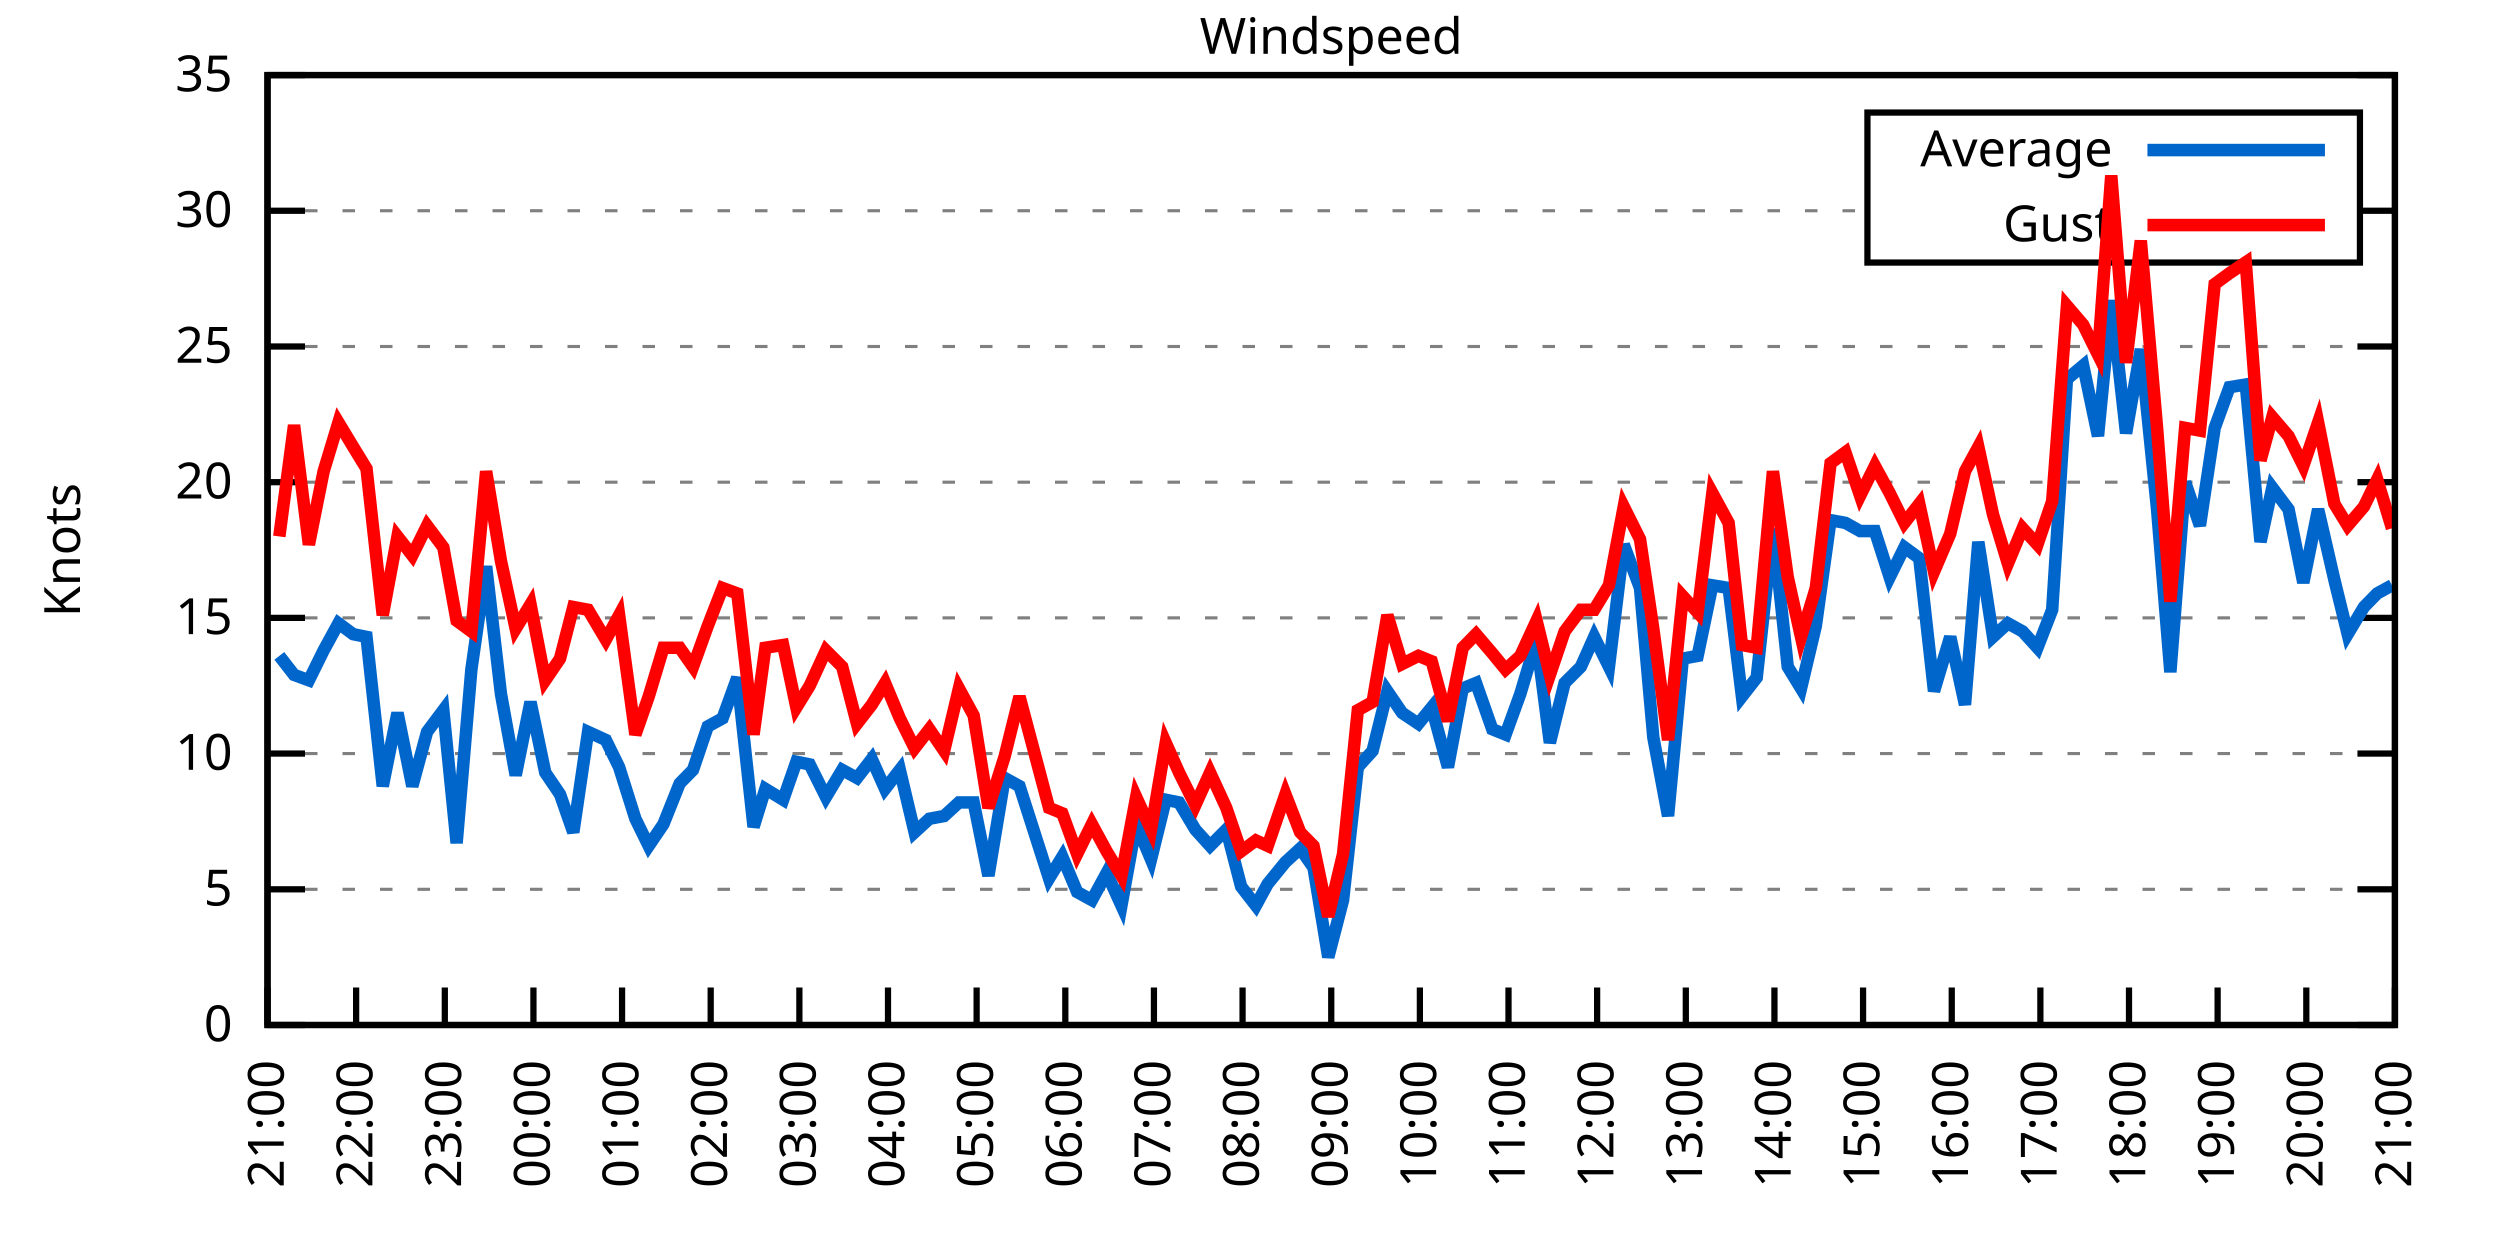
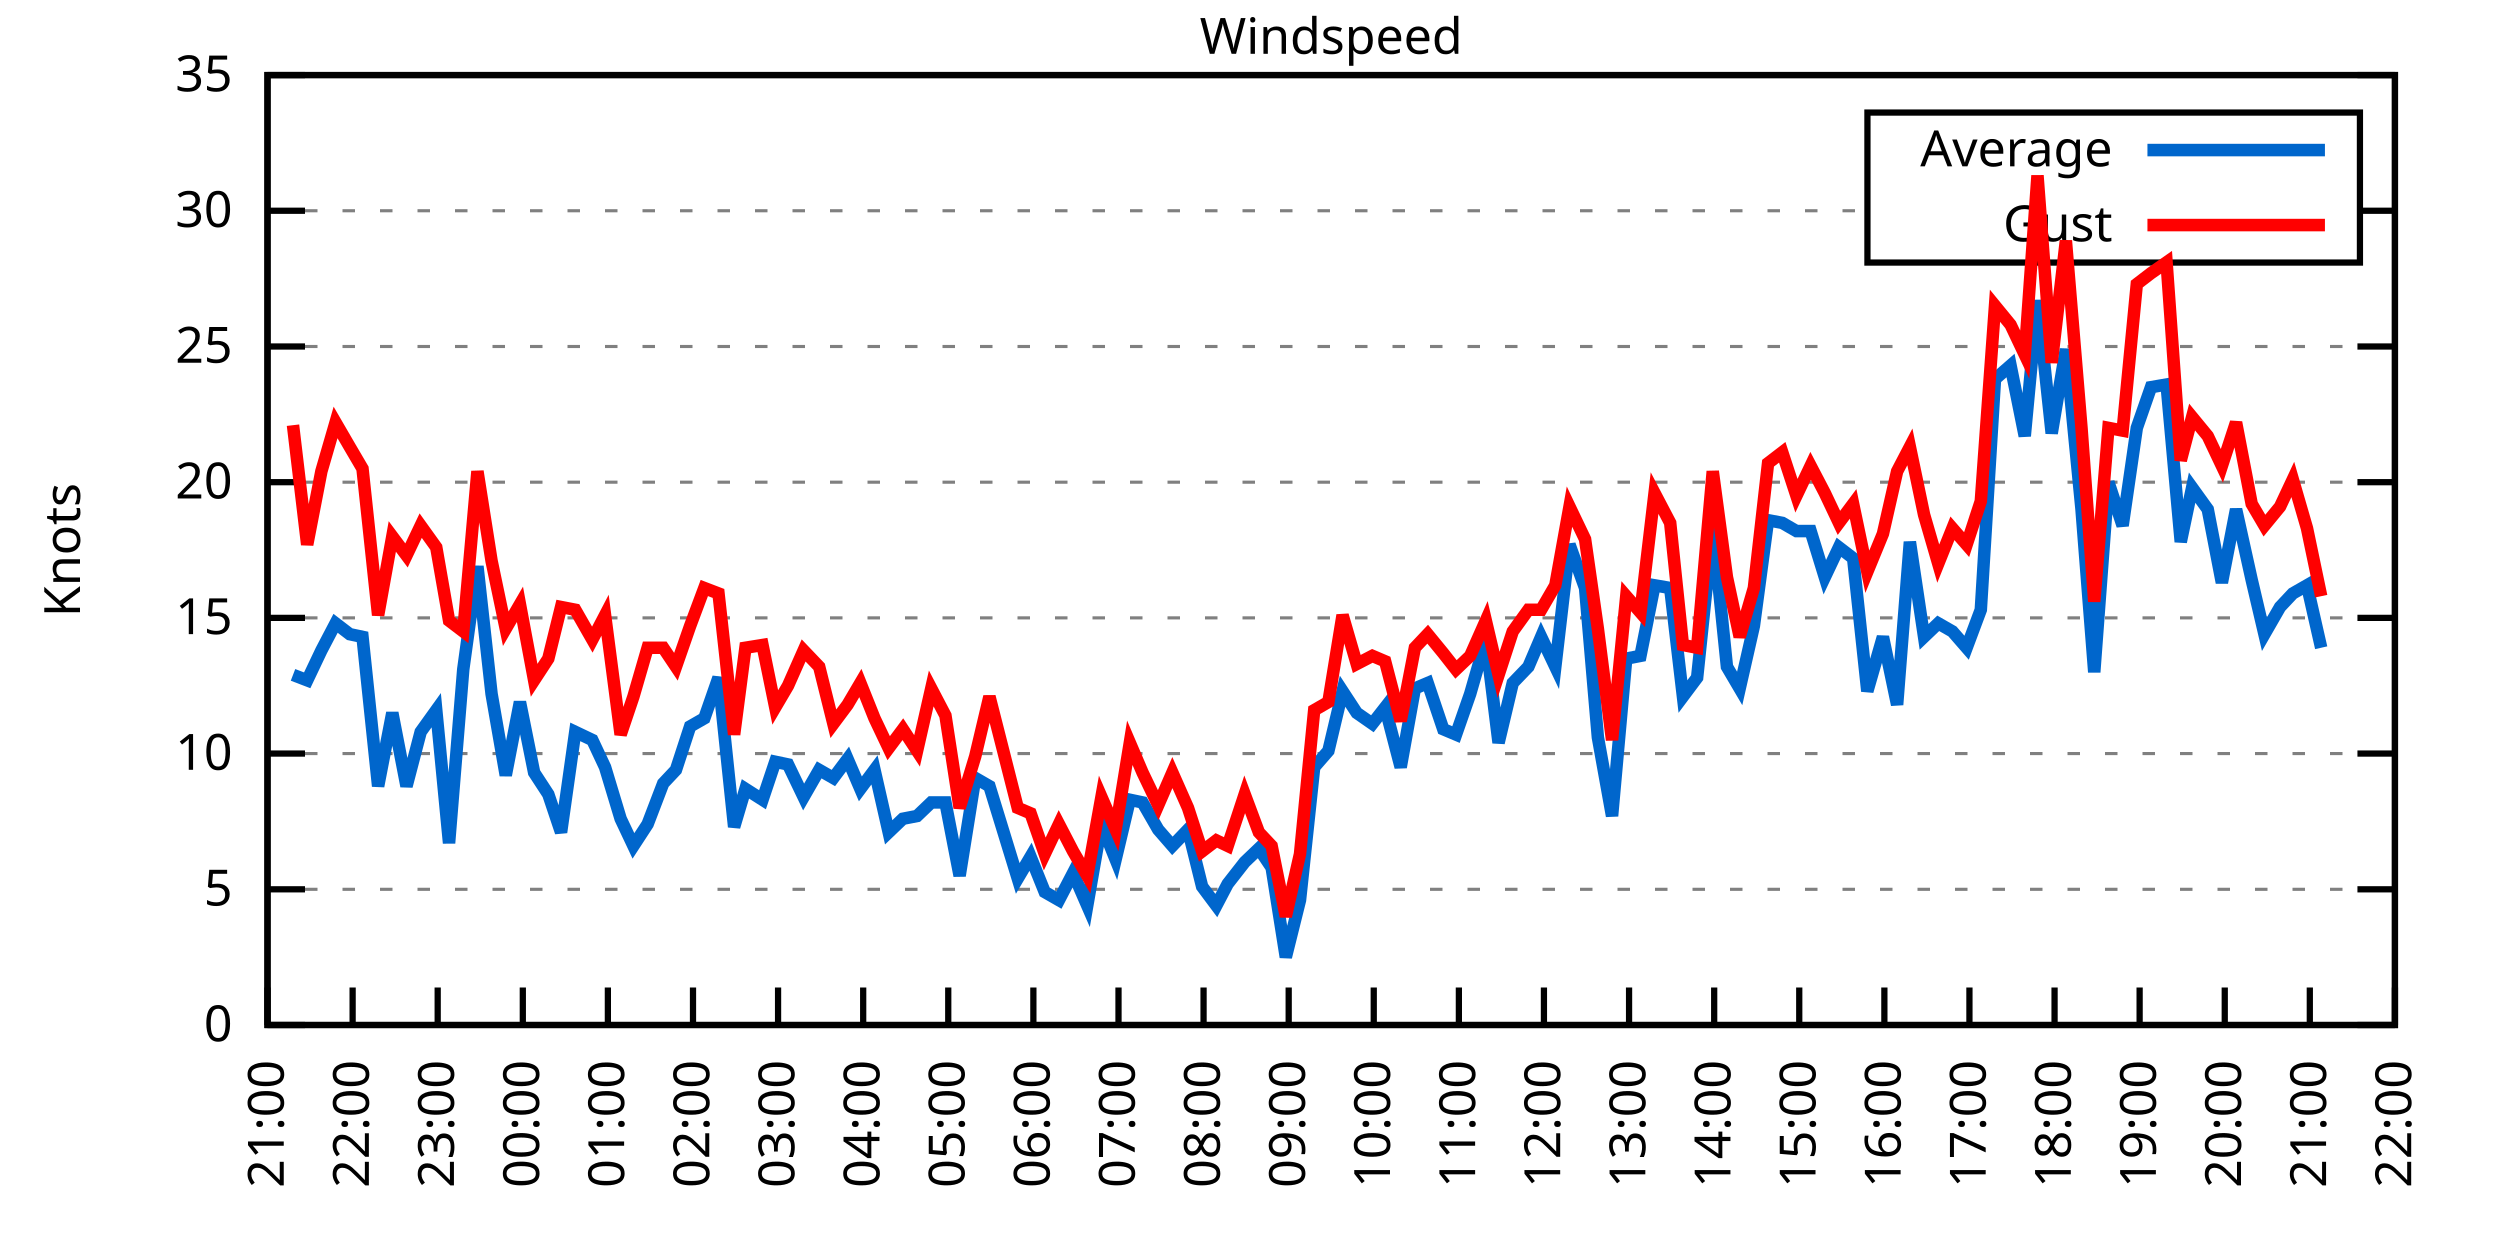
<svg xmlns="http://www.w3.org/2000/svg" xmlns:xlink="http://www.w3.org/1999/xlink" width="400" height="200" viewBox="0 0 400 200">
  <g id="gnuplot_canvas">
    <rect x="0" y="0" width="400" height="200" fill="none" />
    <defs>
      <circle id="gpDot" r="0.5" stroke-width="0.5" stroke="currentColor" />
      <path id="gpPt0" stroke-width="0.333" stroke="currentColor" d="M-1,0 h2 M0,-1 v2" />
      <path id="gpPt1" stroke-width="0.333" stroke="currentColor" d="M-1,-1 L1,1 M1,-1 L-1,1" />
      <path id="gpPt2" stroke-width="0.333" stroke="currentColor" d="M-1,0 L1,0 M0,-1 L0,1 M-1,-1 L1,1 M-1,1 L1,-1" />
      <rect id="gpPt3" stroke-width="0.333" stroke="currentColor" x="-1" y="-1" width="2" height="2" />
      <rect id="gpPt4" stroke-width="0.333" stroke="currentColor" fill="currentColor" x="-1" y="-1" width="2" height="2" />
      <circle id="gpPt5" stroke-width="0.333" stroke="currentColor" cx="0" cy="0" r="1" />
      <use xlink:href="#gpPt5" id="gpPt6" fill="currentColor" stroke="none" />
      <path id="gpPt7" stroke-width="0.333" stroke="currentColor" d="M0,-1.33 L-1.33,0.67 L1.33,0.67 z" />
      <use xlink:href="#gpPt7" id="gpPt8" fill="currentColor" stroke="none" />
      <use xlink:href="#gpPt7" id="gpPt9" stroke="currentColor" transform="rotate(180)" />
      <use xlink:href="#gpPt9" id="gpPt10" fill="currentColor" stroke="none" />
      <use xlink:href="#gpPt3" id="gpPt11" stroke="currentColor" transform="rotate(45)" />
      <use xlink:href="#gpPt11" id="gpPt12" fill="currentColor" stroke="none" />
      <path id="gpPt13" stroke-width="0.333" stroke="currentColor" d="M0,1.330 L1.265,0.411 L0.782,-1.067 L-0.782,-1.076 L-1.265,0.411 z" />
      <use xlink:href="#gpPt13" id="gpPt14" fill="currentColor" stroke="none" />
      <filter id="textbox" filterUnits="objectBoundingBox" x="0" y="0" height="1" width="1">
        <feFlood flood-color="white" flood-opacity="1" result="bgnd" />
        <feComposite in="SourceGraphic" in2="bgnd" operator="atop" />
      </filter>
      <filter id="greybox" filterUnits="objectBoundingBox" x="0" y="0" height="1" width="1">
        <feFlood flood-color="lightgrey" flood-opacity="1" result="grey" />
        <feComposite in="SourceGraphic" in2="grey" operator="atop" />
      </filter>
    </defs>
    <g fill="none" color="white" stroke="currentColor" stroke-width="1.00" stroke-linecap="butt" stroke-linejoin="miter">
</g>
    <g fill="none" color="black" stroke="currentColor" stroke-width="1.00" stroke-linecap="butt" stroke-linejoin="miter">
      <g stroke="none" shape-rendering="crispEdges">
        <polygon fill="rgb(255, 255, 255)" points="42.80,164.00 383.18,164.00 383.18,12.02 42.80,12.02 " />
      </g>
    </g>
    <g fill="none" color="black" stroke="currentColor" stroke-width="1.00" stroke-linecap="butt" stroke-linejoin="miter">
</g>
    <g fill="none" color="black" stroke="black" stroke-width="0.50" stroke-linecap="butt" stroke-linejoin="miter">
</g>
    <g fill="none" color="gray" stroke="currentColor" stroke-width="0.50" stroke-linecap="butt" stroke-linejoin="miter">
      <path stroke="gray" stroke-dasharray="2,4" class="gridline" d="M42.80,164.00 L383.19,164.00  " />
    </g>
    <g fill="none" color="gray" stroke="gray" stroke-width="1.00" stroke-linecap="butt" stroke-linejoin="miter">
</g>
    <g fill="none" color="black" stroke="currentColor" stroke-width="1.00" stroke-linecap="butt" stroke-linejoin="miter">
      <path stroke="black" d="M42.80,164.00 L48.80,164.00 M383.19,164.00 L377.19,164.00  " />
      <g transform="translate(37.20,166.60)" stroke="none" fill="black" font-family="Sans" font-size="8.00" text-anchor="end">
        <text>
          <tspan font-family="Sans"> 0</tspan>
        </text>
      </g>
    </g>
    <g fill="none" color="black" stroke="currentColor" stroke-width="1.00" stroke-linecap="butt" stroke-linejoin="miter">
</g>
    <g fill="none" color="black" stroke="black" stroke-width="0.50" stroke-linecap="butt" stroke-linejoin="miter">
</g>
    <g fill="none" color="gray" stroke="currentColor" stroke-width="0.50" stroke-linecap="butt" stroke-linejoin="miter">
      <path stroke="gray" stroke-dasharray="2,4" class="gridline" d="M42.80,142.29 L383.19,142.29  " />
    </g>
    <g fill="none" color="gray" stroke="gray" stroke-width="1.00" stroke-linecap="butt" stroke-linejoin="miter">
</g>
    <g fill="none" color="black" stroke="currentColor" stroke-width="1.00" stroke-linecap="butt" stroke-linejoin="miter">
      <path stroke="black" d="M42.80,142.29 L48.80,142.29 M383.19,142.29 L377.19,142.29  " />
      <g transform="translate(37.20,144.89)" stroke="none" fill="black" font-family="Sans" font-size="8.00" text-anchor="end">
        <text>
          <tspan font-family="Sans"> 5</tspan>
        </text>
      </g>
    </g>
    <g fill="none" color="black" stroke="currentColor" stroke-width="1.00" stroke-linecap="butt" stroke-linejoin="miter">
</g>
    <g fill="none" color="black" stroke="black" stroke-width="0.50" stroke-linecap="butt" stroke-linejoin="miter">
</g>
    <g fill="none" color="gray" stroke="currentColor" stroke-width="0.50" stroke-linecap="butt" stroke-linejoin="miter">
      <path stroke="gray" stroke-dasharray="2,4" class="gridline" d="M42.80,120.57 L383.19,120.57  " />
    </g>
    <g fill="none" color="gray" stroke="gray" stroke-width="1.00" stroke-linecap="butt" stroke-linejoin="miter">
</g>
    <g fill="none" color="black" stroke="currentColor" stroke-width="1.00" stroke-linecap="butt" stroke-linejoin="miter">
      <path stroke="black" d="M42.80,120.57 L48.80,120.57 M383.19,120.57 L377.19,120.57  " />
      <g transform="translate(37.20,123.17)" stroke="none" fill="black" font-family="Sans" font-size="8.00" text-anchor="end">
        <text>
          <tspan font-family="Sans"> 10</tspan>
        </text>
      </g>
    </g>
    <g fill="none" color="black" stroke="currentColor" stroke-width="1.00" stroke-linecap="butt" stroke-linejoin="miter">
</g>
    <g fill="none" color="black" stroke="black" stroke-width="0.50" stroke-linecap="butt" stroke-linejoin="miter">
</g>
    <g fill="none" color="gray" stroke="currentColor" stroke-width="0.50" stroke-linecap="butt" stroke-linejoin="miter">
      <path stroke="gray" stroke-dasharray="2,4" class="gridline" d="M42.80,98.86 L383.19,98.86  " />
    </g>
    <g fill="none" color="gray" stroke="gray" stroke-width="1.00" stroke-linecap="butt" stroke-linejoin="miter">
</g>
    <g fill="none" color="black" stroke="currentColor" stroke-width="1.00" stroke-linecap="butt" stroke-linejoin="miter">
      <path stroke="black" d="M42.80,98.86 L48.80,98.86 M383.19,98.86 L377.19,98.86  " />
      <g transform="translate(37.20,101.46)" stroke="none" fill="black" font-family="Sans" font-size="8.00" text-anchor="end">
        <text>
          <tspan font-family="Sans"> 15</tspan>
        </text>
      </g>
    </g>
    <g fill="none" color="black" stroke="currentColor" stroke-width="1.00" stroke-linecap="butt" stroke-linejoin="miter">
</g>
    <g fill="none" color="black" stroke="black" stroke-width="0.50" stroke-linecap="butt" stroke-linejoin="miter">
</g>
    <g fill="none" color="gray" stroke="currentColor" stroke-width="0.50" stroke-linecap="butt" stroke-linejoin="miter">
      <path stroke="gray" stroke-dasharray="2,4" class="gridline" d="M42.80,77.15 L383.19,77.15  " />
    </g>
    <g fill="none" color="gray" stroke="gray" stroke-width="1.00" stroke-linecap="butt" stroke-linejoin="miter">
</g>
    <g fill="none" color="black" stroke="currentColor" stroke-width="1.00" stroke-linecap="butt" stroke-linejoin="miter">
      <path stroke="black" d="M42.80,77.15 L48.80,77.15 M383.19,77.15 L377.19,77.15  " />
      <g transform="translate(37.20,79.75)" stroke="none" fill="black" font-family="Sans" font-size="8.00" text-anchor="end">
        <text>
          <tspan font-family="Sans"> 20</tspan>
        </text>
      </g>
    </g>
    <g fill="none" color="black" stroke="currentColor" stroke-width="1.00" stroke-linecap="butt" stroke-linejoin="miter">
</g>
    <g fill="none" color="black" stroke="black" stroke-width="0.50" stroke-linecap="butt" stroke-linejoin="miter">
</g>
    <g fill="none" color="gray" stroke="currentColor" stroke-width="0.50" stroke-linecap="butt" stroke-linejoin="miter">
      <path stroke="gray" stroke-dasharray="2,4" class="gridline" d="M42.80,55.44 L383.19,55.44  " />
    </g>
    <g fill="none" color="gray" stroke="gray" stroke-width="1.00" stroke-linecap="butt" stroke-linejoin="miter">
</g>
    <g fill="none" color="black" stroke="currentColor" stroke-width="1.00" stroke-linecap="butt" stroke-linejoin="miter">
      <path stroke="black" d="M42.80,55.44 L48.80,55.44 M383.19,55.44 L377.19,55.44  " />
      <g transform="translate(37.20,58.04)" stroke="none" fill="black" font-family="Sans" font-size="8.00" text-anchor="end">
        <text>
          <tspan font-family="Sans"> 25</tspan>
        </text>
      </g>
    </g>
    <g fill="none" color="black" stroke="currentColor" stroke-width="1.00" stroke-linecap="butt" stroke-linejoin="miter">
</g>
    <g fill="none" color="black" stroke="black" stroke-width="0.50" stroke-linecap="butt" stroke-linejoin="miter">
</g>
    <g fill="none" color="gray" stroke="currentColor" stroke-width="0.50" stroke-linecap="butt" stroke-linejoin="miter">
      <path stroke="gray" stroke-dasharray="2,4" class="gridline" d="M42.80,33.72 L298.79,33.72 M377.59,33.72 L383.19,33.72  " />
    </g>
    <g fill="none" color="gray" stroke="gray" stroke-width="1.00" stroke-linecap="butt" stroke-linejoin="miter">
</g>
    <g fill="none" color="black" stroke="currentColor" stroke-width="1.00" stroke-linecap="butt" stroke-linejoin="miter">
      <path stroke="black" d="M42.80,33.72 L48.80,33.72 M383.19,33.72 L377.19,33.72  " />
      <g transform="translate(37.20,36.32)" stroke="none" fill="black" font-family="Sans" font-size="8.00" text-anchor="end">
        <text>
          <tspan font-family="Sans"> 30</tspan>
        </text>
      </g>
    </g>
    <g fill="none" color="black" stroke="currentColor" stroke-width="1.00" stroke-linecap="butt" stroke-linejoin="miter">
</g>
    <g fill="none" color="black" stroke="black" stroke-width="0.50" stroke-linecap="butt" stroke-linejoin="miter">
</g>
    <g fill="none" color="gray" stroke="currentColor" stroke-width="0.50" stroke-linecap="butt" stroke-linejoin="miter">
      <path stroke="gray" stroke-dasharray="2,4" class="gridline" d="M42.80,12.01 L383.19,12.01  " />
    </g>
    <g fill="none" color="gray" stroke="gray" stroke-width="1.00" stroke-linecap="butt" stroke-linejoin="miter">
</g>
    <g fill="none" color="black" stroke="currentColor" stroke-width="1.00" stroke-linecap="butt" stroke-linejoin="miter">
      <path stroke="black" d="M42.80,12.01 L48.80,12.01 M383.19,12.01 L377.19,12.01  " />
      <g transform="translate(37.20,14.61)" stroke="none" fill="black" font-family="Sans" font-size="8.00" text-anchor="end">
        <text>
          <tspan font-family="Sans"> 35</tspan>
        </text>
      </g>
    </g>
    <g fill="none" color="black" stroke="currentColor" stroke-width="1.00" stroke-linecap="butt" stroke-linejoin="miter">
      <path stroke="black" d="M42.80,164.00 L42.80,158.00  " />
      <g transform="translate(45.40,169.60) rotate(270.00)" stroke="none" fill="black" font-family="Sans" font-size="8.00" text-anchor="end">
        <text>
          <tspan font-family="Sans">21:00</tspan>
        </text>
      </g>
    </g>
    <g fill="none" color="black" stroke="currentColor" stroke-width="1.00" stroke-linecap="butt" stroke-linejoin="miter">
-       <path stroke="black" d="M56.98,164.00 L56.98,158.00  " />
-       <g transform="translate(59.58,169.60) rotate(270.00)" stroke="none" fill="black" font-family="Sans" font-size="8.00" text-anchor="end">
+       <path stroke="black" d="M56.42,164.00 L56.42,158.00  " />
+       <g transform="translate(59.02,169.60) rotate(270.00)" stroke="none" fill="black" font-family="Sans" font-size="8.00" text-anchor="end">
        <text>
          <tspan font-family="Sans">22:00</tspan>
        </text>
      </g>
    </g>
    <g fill="none" color="black" stroke="currentColor" stroke-width="1.00" stroke-linecap="butt" stroke-linejoin="miter">
-       <path stroke="black" d="M71.17,164.00 L71.17,158.00  " />
-       <g transform="translate(73.77,169.60) rotate(270.00)" stroke="none" fill="black" font-family="Sans" font-size="8.00" text-anchor="end">
+       <path stroke="black" d="M70.03,164.00 L70.03,158.00  " />
+       <g transform="translate(72.63,169.60) rotate(270.00)" stroke="none" fill="black" font-family="Sans" font-size="8.00" text-anchor="end">
        <text>
          <tspan font-family="Sans">23:00</tspan>
        </text>
      </g>
    </g>
    <g fill="none" color="black" stroke="currentColor" stroke-width="1.00" stroke-linecap="butt" stroke-linejoin="miter">
-       <path stroke="black" d="M85.35,164.00 L85.35,158.00  " />
-       <g transform="translate(87.95,169.60) rotate(270.00)" stroke="none" fill="black" font-family="Sans" font-size="8.00" text-anchor="end">
+       <path stroke="black" d="M83.65,164.00 L83.65,158.00  " />
+       <g transform="translate(86.25,169.60) rotate(270.00)" stroke="none" fill="black" font-family="Sans" font-size="8.00" text-anchor="end">
        <text>
          <tspan font-family="Sans">00:00</tspan>
        </text>
      </g>
    </g>
    <g fill="none" color="black" stroke="currentColor" stroke-width="1.00" stroke-linecap="butt" stroke-linejoin="miter">
-       <path stroke="black" d="M99.53,164.00 L99.53,158.00  " />
-       <g transform="translate(102.13,169.60) rotate(270.00)" stroke="none" fill="black" font-family="Sans" font-size="8.00" text-anchor="end">
+       <path stroke="black" d="M97.26,164.00 L97.26,158.00  " />
+       <g transform="translate(99.86,169.60) rotate(270.00)" stroke="none" fill="black" font-family="Sans" font-size="8.00" text-anchor="end">
        <text>
          <tspan font-family="Sans">01:00</tspan>
        </text>
      </g>
    </g>
    <g fill="none" color="black" stroke="currentColor" stroke-width="1.00" stroke-linecap="butt" stroke-linejoin="miter">
-       <path stroke="black" d="M113.71,164.00 L113.71,158.00  " />
-       <g transform="translate(116.31,169.60) rotate(270.00)" stroke="none" fill="black" font-family="Sans" font-size="8.00" text-anchor="end">
+       <path stroke="black" d="M110.88,164.00 L110.88,158.00  " />
+       <g transform="translate(113.48,169.60) rotate(270.00)" stroke="none" fill="black" font-family="Sans" font-size="8.00" text-anchor="end">
        <text>
          <tspan font-family="Sans">02:00</tspan>
        </text>
      </g>
    </g>
    <g fill="none" color="black" stroke="currentColor" stroke-width="1.00" stroke-linecap="butt" stroke-linejoin="miter">
-       <path stroke="black" d="M127.90,164.00 L127.90,158.00  " />
-       <g transform="translate(130.50,169.60) rotate(270.00)" stroke="none" fill="black" font-family="Sans" font-size="8.00" text-anchor="end">
+       <path stroke="black" d="M124.49,164.00 L124.49,158.00  " />
+       <g transform="translate(127.09,169.60) rotate(270.00)" stroke="none" fill="black" font-family="Sans" font-size="8.00" text-anchor="end">
        <text>
          <tspan font-family="Sans">03:00</tspan>
        </text>
      </g>
    </g>
    <g fill="none" color="black" stroke="currentColor" stroke-width="1.00" stroke-linecap="butt" stroke-linejoin="miter">
-       <path stroke="black" d="M142.08,164.00 L142.08,158.00  " />
-       <g transform="translate(144.68,169.60) rotate(270.00)" stroke="none" fill="black" font-family="Sans" font-size="8.00" text-anchor="end">
+       <path stroke="black" d="M138.11,164.00 L138.11,158.00  " />
+       <g transform="translate(140.71,169.60) rotate(270.00)" stroke="none" fill="black" font-family="Sans" font-size="8.00" text-anchor="end">
        <text>
          <tspan font-family="Sans">04:00</tspan>
        </text>
      </g>
    </g>
    <g fill="none" color="black" stroke="currentColor" stroke-width="1.00" stroke-linecap="butt" stroke-linejoin="miter">
-       <path stroke="black" d="M156.26,164.00 L156.26,158.00  " />
-       <g transform="translate(158.86,169.60) rotate(270.00)" stroke="none" fill="black" font-family="Sans" font-size="8.00" text-anchor="end">
+       <path stroke="black" d="M151.72,164.00 L151.72,158.00  " />
+       <g transform="translate(154.32,169.60) rotate(270.00)" stroke="none" fill="black" font-family="Sans" font-size="8.00" text-anchor="end">
        <text>
          <tspan font-family="Sans">05:00</tspan>
        </text>
      </g>
    </g>
    <g fill="none" color="black" stroke="currentColor" stroke-width="1.00" stroke-linecap="butt" stroke-linejoin="miter">
-       <path stroke="black" d="M170.45,164.00 L170.45,158.00  " />
-       <g transform="translate(173.05,169.60) rotate(270.00)" stroke="none" fill="black" font-family="Sans" font-size="8.00" text-anchor="end">
+       <path stroke="black" d="M165.34,164.00 L165.34,158.00  " />
+       <g transform="translate(167.94,169.60) rotate(270.00)" stroke="none" fill="black" font-family="Sans" font-size="8.00" text-anchor="end">
        <text>
          <tspan font-family="Sans">06:00</tspan>
        </text>
      </g>
    </g>
    <g fill="none" color="black" stroke="currentColor" stroke-width="1.00" stroke-linecap="butt" stroke-linejoin="miter">
-       <path stroke="black" d="M184.63,164.00 L184.63,158.00  " />
-       <g transform="translate(187.23,169.60) rotate(270.00)" stroke="none" fill="black" font-family="Sans" font-size="8.00" text-anchor="end">
+       <path stroke="black" d="M178.96,164.00 L178.96,158.00  " />
+       <g transform="translate(181.56,169.60) rotate(270.00)" stroke="none" fill="black" font-family="Sans" font-size="8.00" text-anchor="end">
        <text>
          <tspan font-family="Sans">07:00</tspan>
        </text>
      </g>
    </g>
    <g fill="none" color="black" stroke="currentColor" stroke-width="1.00" stroke-linecap="butt" stroke-linejoin="miter">
-       <path stroke="black" d="M198.81,164.00 L198.81,158.00  " />
-       <g transform="translate(201.41,169.60) rotate(270.00)" stroke="none" fill="black" font-family="Sans" font-size="8.00" text-anchor="end">
+       <path stroke="black" d="M192.57,164.00 L192.57,158.00  " />
+       <g transform="translate(195.17,169.60) rotate(270.00)" stroke="none" fill="black" font-family="Sans" font-size="8.00" text-anchor="end">
        <text>
          <tspan font-family="Sans">08:00</tspan>
        </text>
      </g>
    </g>
    <g fill="none" color="black" stroke="currentColor" stroke-width="1.00" stroke-linecap="butt" stroke-linejoin="miter">
-       <path stroke="black" d="M213.00,164.00 L213.00,158.00  " />
-       <g transform="translate(215.60,169.60) rotate(270.00)" stroke="none" fill="black" font-family="Sans" font-size="8.00" text-anchor="end">
+       <path stroke="black" d="M206.19,164.00 L206.19,158.00  " />
+       <g transform="translate(208.79,169.60) rotate(270.00)" stroke="none" fill="black" font-family="Sans" font-size="8.00" text-anchor="end">
        <text>
          <tspan font-family="Sans">09:00</tspan>
        </text>
      </g>
    </g>
    <g fill="none" color="black" stroke="currentColor" stroke-width="1.00" stroke-linecap="butt" stroke-linejoin="miter">
-       <path stroke="black" d="M227.18,164.00 L227.18,158.00  " />
-       <g transform="translate(229.78,169.60) rotate(270.00)" stroke="none" fill="black" font-family="Sans" font-size="8.00" text-anchor="end">
+       <path stroke="black" d="M219.80,164.00 L219.80,158.00  " />
+       <g transform="translate(222.40,169.60) rotate(270.00)" stroke="none" fill="black" font-family="Sans" font-size="8.00" text-anchor="end">
        <text>
          <tspan font-family="Sans">10:00</tspan>
        </text>
      </g>
    </g>
    <g fill="none" color="black" stroke="currentColor" stroke-width="1.00" stroke-linecap="butt" stroke-linejoin="miter">
-       <path stroke="black" d="M241.36,164.00 L241.36,158.00  " />
-       <g transform="translate(243.96,169.60) rotate(270.00)" stroke="none" fill="black" font-family="Sans" font-size="8.00" text-anchor="end">
+       <path stroke="black" d="M233.42,164.00 L233.42,158.00  " />
+       <g transform="translate(236.02,169.60) rotate(270.00)" stroke="none" fill="black" font-family="Sans" font-size="8.00" text-anchor="end">
        <text>
          <tspan font-family="Sans">11:00</tspan>
        </text>
      </g>
    </g>
    <g fill="none" color="black" stroke="currentColor" stroke-width="1.00" stroke-linecap="butt" stroke-linejoin="miter">
-       <path stroke="black" d="M255.54,164.00 L255.54,158.00  " />
-       <g transform="translate(258.14,169.60) rotate(270.00)" stroke="none" fill="black" font-family="Sans" font-size="8.00" text-anchor="end">
+       <path stroke="black" d="M247.03,164.00 L247.03,158.00  " />
+       <g transform="translate(249.63,169.60) rotate(270.00)" stroke="none" fill="black" font-family="Sans" font-size="8.00" text-anchor="end">
        <text>
          <tspan font-family="Sans">12:00</tspan>
        </text>
      </g>
    </g>
    <g fill="none" color="black" stroke="currentColor" stroke-width="1.00" stroke-linecap="butt" stroke-linejoin="miter">
-       <path stroke="black" d="M269.73,164.00 L269.73,158.00  " />
-       <g transform="translate(272.33,169.60) rotate(270.00)" stroke="none" fill="black" font-family="Sans" font-size="8.00" text-anchor="end">
+       <path stroke="black" d="M260.65,164.00 L260.65,158.00  " />
+       <g transform="translate(263.25,169.60) rotate(270.00)" stroke="none" fill="black" font-family="Sans" font-size="8.00" text-anchor="end">
        <text>
          <tspan font-family="Sans">13:00</tspan>
        </text>
      </g>
    </g>
    <g fill="none" color="black" stroke="currentColor" stroke-width="1.00" stroke-linecap="butt" stroke-linejoin="miter">
-       <path stroke="black" d="M283.91,164.00 L283.91,158.00  " />
-       <g transform="translate(286.51,169.60) rotate(270.00)" stroke="none" fill="black" font-family="Sans" font-size="8.00" text-anchor="end">
+       <path stroke="black" d="M274.27,164.00 L274.27,158.00  " />
+       <g transform="translate(276.87,169.60) rotate(270.00)" stroke="none" fill="black" font-family="Sans" font-size="8.00" text-anchor="end">
        <text>
          <tspan font-family="Sans">14:00</tspan>
        </text>
      </g>
    </g>
    <g fill="none" color="black" stroke="currentColor" stroke-width="1.00" stroke-linecap="butt" stroke-linejoin="miter">
-       <path stroke="black" d="M298.09,164.00 L298.09,158.00  " />
-       <g transform="translate(300.69,169.60) rotate(270.00)" stroke="none" fill="black" font-family="Sans" font-size="8.00" text-anchor="end">
+       <path stroke="black" d="M287.88,164.00 L287.88,158.00  " />
+       <g transform="translate(290.48,169.60) rotate(270.00)" stroke="none" fill="black" font-family="Sans" font-size="8.00" text-anchor="end">
        <text>
          <tspan font-family="Sans">15:00</tspan>
        </text>
      </g>
    </g>
    <g fill="none" color="black" stroke="currentColor" stroke-width="1.00" stroke-linecap="butt" stroke-linejoin="miter">
-       <path stroke="black" d="M312.28,164.00 L312.28,158.00  " />
-       <g transform="translate(314.88,169.60) rotate(270.00)" stroke="none" fill="black" font-family="Sans" font-size="8.00" text-anchor="end">
+       <path stroke="black" d="M301.50,164.00 L301.50,158.00  " />
+       <g transform="translate(304.10,169.60) rotate(270.00)" stroke="none" fill="black" font-family="Sans" font-size="8.00" text-anchor="end">
        <text>
          <tspan font-family="Sans">16:00</tspan>
        </text>
      </g>
    </g>
    <g fill="none" color="black" stroke="currentColor" stroke-width="1.00" stroke-linecap="butt" stroke-linejoin="miter">
-       <path stroke="black" d="M326.46,164.00 L326.46,158.00  " />
-       <g transform="translate(329.06,169.60) rotate(270.00)" stroke="none" fill="black" font-family="Sans" font-size="8.00" text-anchor="end">
+       <path stroke="black" d="M315.11,164.00 L315.11,158.00  " />
+       <g transform="translate(317.71,169.60) rotate(270.00)" stroke="none" fill="black" font-family="Sans" font-size="8.00" text-anchor="end">
        <text>
          <tspan font-family="Sans">17:00</tspan>
        </text>
      </g>
    </g>
    <g fill="none" color="black" stroke="currentColor" stroke-width="1.00" stroke-linecap="butt" stroke-linejoin="miter">
-       <path stroke="black" d="M340.64,164.00 L340.64,158.00  " />
-       <g transform="translate(343.24,169.60) rotate(270.00)" stroke="none" fill="black" font-family="Sans" font-size="8.00" text-anchor="end">
+       <path stroke="black" d="M328.73,164.00 L328.73,158.00  " />
+       <g transform="translate(331.33,169.60) rotate(270.00)" stroke="none" fill="black" font-family="Sans" font-size="8.00" text-anchor="end">
        <text>
          <tspan font-family="Sans">18:00</tspan>
        </text>
      </g>
    </g>
    <g fill="none" color="black" stroke="currentColor" stroke-width="1.00" stroke-linecap="butt" stroke-linejoin="miter">
-       <path stroke="black" d="M354.82,164.00 L354.82,158.00  " />
-       <g transform="translate(357.42,169.60) rotate(270.00)" stroke="none" fill="black" font-family="Sans" font-size="8.00" text-anchor="end">
+       <path stroke="black" d="M342.34,164.00 L342.34,158.00  " />
+       <g transform="translate(344.94,169.60) rotate(270.00)" stroke="none" fill="black" font-family="Sans" font-size="8.00" text-anchor="end">
        <text>
          <tspan font-family="Sans">19:00</tspan>
        </text>
      </g>
    </g>
    <g fill="none" color="black" stroke="currentColor" stroke-width="1.00" stroke-linecap="butt" stroke-linejoin="miter">
-       <path stroke="black" d="M369.01,164.00 L369.01,158.00  " />
-       <g transform="translate(371.61,169.60) rotate(270.00)" stroke="none" fill="black" font-family="Sans" font-size="8.00" text-anchor="end">
+       <path stroke="black" d="M355.96,164.00 L355.96,158.00  " />
+       <g transform="translate(358.56,169.60) rotate(270.00)" stroke="none" fill="black" font-family="Sans" font-size="8.00" text-anchor="end">
        <text>
          <tspan font-family="Sans">20:00</tspan>
+         </text>
+       </g>
+     </g>
+     <g fill="none" color="black" stroke="currentColor" stroke-width="1.00" stroke-linecap="butt" stroke-linejoin="miter">
+       <path stroke="black" d="M369.57,164.00 L369.57,158.00  " />
+       <g transform="translate(372.17,169.60) rotate(270.00)" stroke="none" fill="black" font-family="Sans" font-size="8.00" text-anchor="end">
+         <text>
+           <tspan font-family="Sans">21:00</tspan>
        </text>
      </g>
    </g>
    <g fill="none" color="black" stroke="currentColor" stroke-width="1.00" stroke-linecap="butt" stroke-linejoin="miter">
      <path stroke="black" d="M383.19,164.00 L383.19,158.00  " />
      <g transform="translate(385.79,169.60) rotate(270.00)" stroke="none" fill="black" font-family="Sans" font-size="8.00" text-anchor="end">
        <text>
-           <tspan font-family="Sans">21:00</tspan>
+           <tspan font-family="Sans">22:00</tspan>
        </text>
      </g>
    </g>
    <g fill="none" color="black" stroke="currentColor" stroke-width="1.00" stroke-linecap="butt" stroke-linejoin="miter">
</g>
    <g fill="none" color="black" stroke="currentColor" stroke-width="1.00" stroke-linecap="butt" stroke-linejoin="miter">
      <path stroke="black" d="M42.80,12.01 L42.80,164.00 L383.19,164.00 L383.19,12.01 L42.80,12.01 Z  " />
    </g>
    <g fill="none" color="black" stroke="currentColor" stroke-width="1.00" stroke-linecap="butt" stroke-linejoin="miter">
</g>
    <g fill="none" color="black" stroke="currentColor" stroke-width="1.00" stroke-linecap="butt" stroke-linejoin="miter">
      <path stroke="black" d="M298.79,42.01 L298.79,18.01 L377.59,18.01 L377.59,42.01 L298.79,42.01 Z  " />
    </g>
    <g id="Windspeed_plot_1">
      <g fill="none" color="white" stroke="black" stroke-width="2.00" stroke-linecap="butt" stroke-linejoin="miter">
</g>
      <g fill="none" color="black" stroke="currentColor" stroke-width="2.00" stroke-linecap="butt" stroke-linejoin="miter">
        <g transform="translate(337.99,26.61)" stroke="none" fill="black" font-family="Sans" font-size="8.00" text-anchor="end">
          <text>
            <tspan font-family="Sans">Average</tspan>
          </text>
        </g>
      </g>
      <g fill="none" color="black" stroke="currentColor" stroke-width="2.00" stroke-linecap="butt" stroke-linejoin="miter">
-         <path stroke="rgb(  0, 102, 204)" d="M343.59,24.01 L371.99,24.01 M44.69,104.94 L47.05,107.98 L49.42,108.85 L51.78,104.07 L54.15,99.73 L56.51,101.47   L58.64,101.90 L61.24,125.79 L63.60,114.06 L65.97,125.79 L68.33,117.10 L70.93,113.63 L73.06,134.90 L75.42,107.11   L77.78,90.61 L80.15,111.02 L82.51,124.05 L84.88,112.32 L87.24,123.61 L89.60,127.09 L91.73,133.17 L94.09,117.10   L96.93,118.40 L99.06,122.75 L101.66,131.00 L103.79,135.34 L106.15,131.86 L108.75,125.35 L110.88,123.18 L113.24,116.23   L115.61,114.93 L117.97,108.42 L120.57,132.30 L122.46,126.22 L125.30,127.96 L127.42,121.88 L129.55,122.31 L132.15,127.52   L134.75,123.18 L137.12,124.48 L139.48,121.44 L141.61,126.22 L143.97,123.18 L146.34,133.17 L148.70,131.00 L151.06,130.56   L153.43,128.39 L155.79,128.39 L158.15,140.12 L160.75,124.48 L163.12,125.79 L167.85,140.55 L169.97,137.08 L172.34,142.72   L174.70,144.02 L177.06,139.68 L179.43,144.89 L181.79,131.86 L184.16,137.51 L186.52,127.96 L188.65,128.39 L191.25,132.73   L193.61,135.34 L196.21,132.73 L198.58,141.85 L200.94,144.89 L202.83,141.42 L205.67,137.94 L208.03,135.77 L210.16,138.81   L212.52,153.14 L214.89,144.02 L217.25,122.75 L219.61,120.14 L221.98,110.59 L224.34,114.06 L226.94,115.80 L229.07,113.19   L231.67,122.75 L234.03,110.15 L236.16,109.28 L238.76,116.67 L240.89,117.53 L243.25,111.02 L245.85,102.34 L247.98,118.84   L250.34,109.28 L252.94,106.68 L255.07,101.90 L257.43,106.68 L259.80,87.14 L262.40,94.08 L264.53,117.97 L266.89,130.56   L269.25,105.38 L271.62,104.94 L273.98,93.65 L276.58,94.08 L278.71,111.45 L281.07,108.42 L283.67,84.53 L286.04,106.68   L288.16,110.15 L290.53,100.16 L292.89,83.23 L295.26,83.66 L297.62,84.97 L299.98,84.97 L302.35,92.35 L304.71,87.57   L307.08,89.31 L309.44,110.59 L312.04,101.90 L314.40,112.76 L316.53,86.70 L318.89,101.90 L321.26,99.73 L323.62,101.03   L325.99,103.64 L328.35,97.56 L330.71,60.65 L333.31,58.48 L335.68,69.77 L337.80,48.05 L340.17,69.33 L342.53,55.87   L345.13,81.49 L347.26,107.55 L349.62,77.15 L351.99,84.10 L354.35,68.46 L356.72,61.95 L359.32,61.52 L361.68,86.70   L363.57,78.02 L366.17,81.49 L368.53,93.22 L370.90,81.49 L373.50,92.78 L375.63,101.47 L378.23,97.12 L380.35,94.95   L382.72,93.65  " />
+         <path stroke="rgb(  0, 102, 204)" d="M343.59,24.01 L371.99,24.01 M46.88,107.98 L49.15,108.85 L51.42,104.07 L53.69,99.73 L55.96,101.47 L58.00,101.90   L60.50,125.79 L62.77,114.06 L65.04,125.79 L67.31,117.10 L69.80,113.63 L71.85,134.90 L74.12,107.11 L76.39,90.61   L78.65,111.02 L80.92,124.05 L83.19,112.32 L85.46,123.61 L87.73,127.09 L89.77,133.17 L92.04,117.10 L94.77,118.40   L96.81,122.75 L99.30,131.00 L101.35,135.34 L103.62,131.86 L106.11,125.35 L108.15,123.18 L110.42,116.23 L112.69,114.93   L114.96,108.42 L117.46,132.30 L119.27,126.22 L122.00,127.96 L124.04,121.88 L126.08,122.31 L128.58,127.52 L131.07,123.18   L133.34,124.48 L135.61,121.44 L137.66,126.22 L139.92,123.18 L142.19,133.17 L144.46,131.00 L146.73,130.56 L149.00,128.39   L151.27,128.39 L153.54,140.12 L156.04,124.48 L158.31,125.79 L162.84,140.55 L164.89,137.08 L167.16,142.72 L169.43,144.02   L171.69,139.68 L173.96,144.89 L176.23,131.86 L178.50,137.51 L180.77,127.96 L182.81,128.39 L185.31,132.73 L187.58,135.34   L190.08,132.73 L192.34,141.85 L194.61,144.89 L196.43,141.42 L199.15,137.94 L201.42,135.77 L203.46,138.81 L205.73,153.14   L208.00,144.02 L210.27,122.75 L212.54,120.14 L214.81,110.59 L217.08,114.06 L219.58,115.80 L221.62,113.19 L224.11,122.75   L226.38,110.15 L228.43,109.28 L230.92,116.67 L232.96,117.53 L235.23,111.02 L237.73,102.34 L239.77,118.84 L242.04,109.28   L244.54,106.68 L246.58,101.90 L248.85,106.68 L251.12,87.14 L253.61,94.08 L255.66,117.97 L257.93,130.56 L260.20,105.38   L262.47,104.94 L264.73,93.65 L267.23,94.08 L269.27,111.45 L271.54,108.42 L274.04,84.53 L276.31,106.68 L278.35,110.15   L280.62,100.16 L282.89,83.23 L285.16,83.66 L287.43,84.97 L289.70,84.97 L291.97,92.35 L294.23,87.57 L296.50,89.31   L298.77,110.59 L301.27,101.90 L303.54,112.76 L305.58,86.70 L307.85,101.90 L310.12,99.73 L312.39,101.03 L314.66,103.64   L316.93,97.56 L319.20,60.65 L321.69,58.48 L323.96,69.77 L326.00,48.05 L328.27,69.33 L330.54,55.87 L333.04,81.49   L335.08,107.55 L337.35,77.15 L339.62,84.10 L341.89,68.46 L344.16,61.95 L346.65,61.52 L348.92,86.70 L350.74,78.02   L353.24,81.49 L355.50,93.22 L357.77,81.49 L360.27,92.78 L362.31,101.47 L364.81,97.12 L366.85,94.95 L369.12,93.65   L371.39,103.64  " />
      </g>
    </g>
    <g id="Windspeed_plot_2">
      <g fill="none" color="black" stroke="currentColor" stroke-width="2.00" stroke-linecap="butt" stroke-linejoin="miter">
        <g transform="translate(337.99,38.61)" stroke="none" fill="black" font-family="Sans" font-size="8.00" text-anchor="end">
          <text>
            <tspan font-family="Sans">Gust</tspan>
          </text>
        </g>
      </g>
      <g fill="none" color="black" stroke="currentColor" stroke-width="2.00" stroke-linecap="butt" stroke-linejoin="miter">
-         <path stroke="rgb(255,   0,   0)" d="M343.59,36.01 L371.99,36.01 M44.69,85.83 L47.05,68.03 L49.42,87.14 L51.78,75.41 L54.15,67.59 L56.51,71.50   L58.64,74.98 L61.24,98.43 L63.60,85.83 L65.97,88.87 L68.33,84.10 L70.93,87.57 L73.06,99.30 L75.42,101.03   L77.78,75.41 L80.15,89.74 L82.51,100.60 L84.88,96.69 L87.24,108.85 L89.60,105.38 L91.73,97.12 L94.09,97.56   L96.93,102.34 L99.06,98.43 L101.66,117.53 L103.79,111.45 L106.15,103.64 L108.75,103.64 L110.88,106.68 L113.24,100.16   L115.61,94.08 L117.97,94.95 L120.57,117.53 L122.46,103.64 L125.30,103.20 L127.42,113.19 L129.55,109.72 L132.15,104.07   L134.75,106.68 L137.12,115.80 L139.48,112.76 L141.61,109.28 L143.97,114.93 L146.34,119.71 L148.70,116.67 L151.06,120.14   L153.43,110.15 L155.79,114.49 L158.15,129.26 L160.75,121.01 L163.12,111.45 L167.85,129.26 L169.97,130.13 L172.34,136.64   L174.70,131.86 L177.06,136.21 L179.43,140.12 L181.79,127.52 L184.16,132.73 L186.52,118.84 L188.65,123.61 L191.25,128.83   L193.61,123.61 L196.21,129.26 L198.58,136.21 L200.94,134.47 L202.83,135.34 L205.67,127.09 L208.03,133.17 L210.16,135.34   L212.52,146.63 L214.89,136.64 L217.25,113.63 L219.61,112.32 L221.98,98.43 L224.34,106.24 L226.94,104.94 L229.07,105.81   L231.67,115.36 L234.03,103.64 L236.16,101.47 L238.76,104.51 L240.89,107.11 L243.25,104.94 L245.85,99.30 L247.98,107.98   L250.34,101.03 L252.94,97.56 L255.07,97.56 L257.43,93.65 L259.80,81.06 L262.40,86.27 L264.53,100.60 L266.89,118.40   L269.25,95.39 L271.62,97.99 L273.98,78.89 L276.58,83.66 L278.71,103.20 L281.07,103.64 L283.67,75.41 L286.04,92.35   L288.16,101.90 L290.53,94.08 L292.89,74.11 L295.26,72.37 L297.62,79.32 L299.98,74.54 L302.35,78.89 L304.71,83.66   L307.08,80.62 L309.44,91.48 L312.04,85.40 L314.40,75.41 L316.53,71.50 L318.89,82.36 L321.26,90.18 L323.62,84.53   L325.99,87.14 L328.35,80.19 L330.71,48.92 L333.31,51.96 L335.68,56.74 L337.80,28.08 L340.17,58.04 L342.53,38.50   L345.13,68.46 L347.26,96.26 L349.62,68.46 L351.99,68.90 L354.35,45.45 L356.72,43.71 L359.32,41.97 L361.68,73.67   L363.57,66.73 L366.17,69.77 L368.53,74.54 L370.90,67.59 L373.50,80.62 L375.63,84.10 L378.23,81.06 L380.35,76.71   L382.72,84.53  " />
+         <path stroke="rgb(255,   0,   0)" d="M343.59,36.01 L371.99,36.01 M46.88,68.03 L49.15,87.14 L51.42,75.41 L53.69,67.59 L55.96,71.50 L58.00,74.98   L60.50,98.43 L62.77,85.83 L65.04,88.87 L67.31,84.10 L69.80,87.57 L71.85,99.30 L74.12,101.03 L76.39,75.41   L78.65,89.74 L80.92,100.60 L83.19,96.69 L85.46,108.85 L87.73,105.38 L89.77,97.12 L92.04,97.56 L94.77,102.34   L96.81,98.43 L99.30,117.53 L101.35,111.45 L103.62,103.64 L106.11,103.64 L108.15,106.68 L110.42,100.16 L112.69,94.08   L114.96,94.95 L117.46,117.53 L119.27,103.64 L122.00,103.20 L124.04,113.19 L126.08,109.72 L128.58,104.07 L131.07,106.68   L133.34,115.80 L135.61,112.76 L137.66,109.28 L139.92,114.93 L142.19,119.71 L144.46,116.67 L146.73,120.14 L149.00,110.15   L151.27,114.49 L153.54,129.26 L156.04,121.01 L158.31,111.45 L162.84,129.26 L164.89,130.13 L167.16,136.64 L169.43,131.86   L171.69,136.21 L173.96,140.12 L176.23,127.52 L178.50,132.73 L180.77,118.84 L182.81,123.61 L185.31,128.83 L187.58,123.61   L190.08,129.26 L192.34,136.21 L194.61,134.47 L196.43,135.34 L199.15,127.09 L201.42,133.17 L203.46,135.34 L205.73,146.63   L208.00,136.64 L210.27,113.63 L212.54,112.32 L214.81,98.43 L217.08,106.24 L219.58,104.94 L221.62,105.81 L224.11,115.36   L226.38,103.64 L228.43,101.47 L230.92,104.51 L232.96,107.11 L235.23,104.94 L237.73,99.30 L239.77,107.98 L242.04,101.03   L244.54,97.56 L246.58,97.56 L248.85,93.65 L251.12,81.06 L253.61,86.27 L255.66,100.60 L257.93,118.40 L260.20,95.39   L262.47,97.99 L264.73,78.89 L267.23,83.66 L269.27,103.20 L271.54,103.64 L274.04,75.41 L276.31,92.35 L278.35,101.90   L280.62,94.08 L282.89,74.11 L285.16,72.37 L287.43,79.32 L289.70,74.54 L291.97,78.89 L294.23,83.66 L296.50,80.62   L298.77,91.48 L301.27,85.40 L303.54,75.41 L305.58,71.50 L307.85,82.36 L310.12,90.18 L312.39,84.53 L314.66,87.14   L316.93,80.19 L319.20,48.92 L321.69,51.96 L323.96,56.74 L326.00,28.08 L328.27,58.04 L330.54,38.50 L333.04,68.46   L335.08,96.26 L337.35,68.46 L339.62,68.90 L341.89,45.45 L344.16,43.71 L346.65,41.97 L348.92,73.67 L350.74,66.73   L353.24,69.77 L355.50,74.54 L357.77,67.59 L360.27,80.62 L362.31,84.10 L364.81,81.06 L366.85,76.71 L369.12,84.53   L371.39,95.39  " />
      </g>
    </g>
    <g fill="none" color="black" stroke="currentColor" stroke-width="2.00" stroke-linecap="butt" stroke-linejoin="miter">
</g>
    <g fill="none" color="black" stroke="black" stroke-width="1.00" stroke-linecap="butt" stroke-linejoin="miter">
</g>
    <g fill="none" color="black" stroke="currentColor" stroke-width="1.00" stroke-linecap="butt" stroke-linejoin="miter">
      <path stroke="black" d="M42.80,12.01 L42.80,164.00 L383.19,164.00 L383.19,12.01 L42.80,12.01 Z  " />
      <g transform="translate(12.80,88.01) rotate(270.00)" stroke="none" fill="black" font-family="Sans" font-size="8.00" text-anchor="middle">
        <text>
          <tspan font-family="Sans">Knots</tspan>
        </text>
      </g>
    </g>
    <g fill="none" color="black" stroke="currentColor" stroke-width="1.00" stroke-linecap="butt" stroke-linejoin="miter">
</g>
    <g fill="none" color="black" stroke="currentColor" stroke-width="1.00" stroke-linecap="butt" stroke-linejoin="miter">
      <g transform="translate(212.99,8.61)" stroke="none" fill="black" font-family="Sans" font-size="8.00" text-anchor="middle">
        <text>
          <tspan font-family="Sans">Windspeed</tspan>
        </text>
      </g>
    </g>
    <g fill="none" color="black" stroke="currentColor" stroke-width="1.00" stroke-linecap="butt" stroke-linejoin="miter">
</g>
  </g>
</svg>
